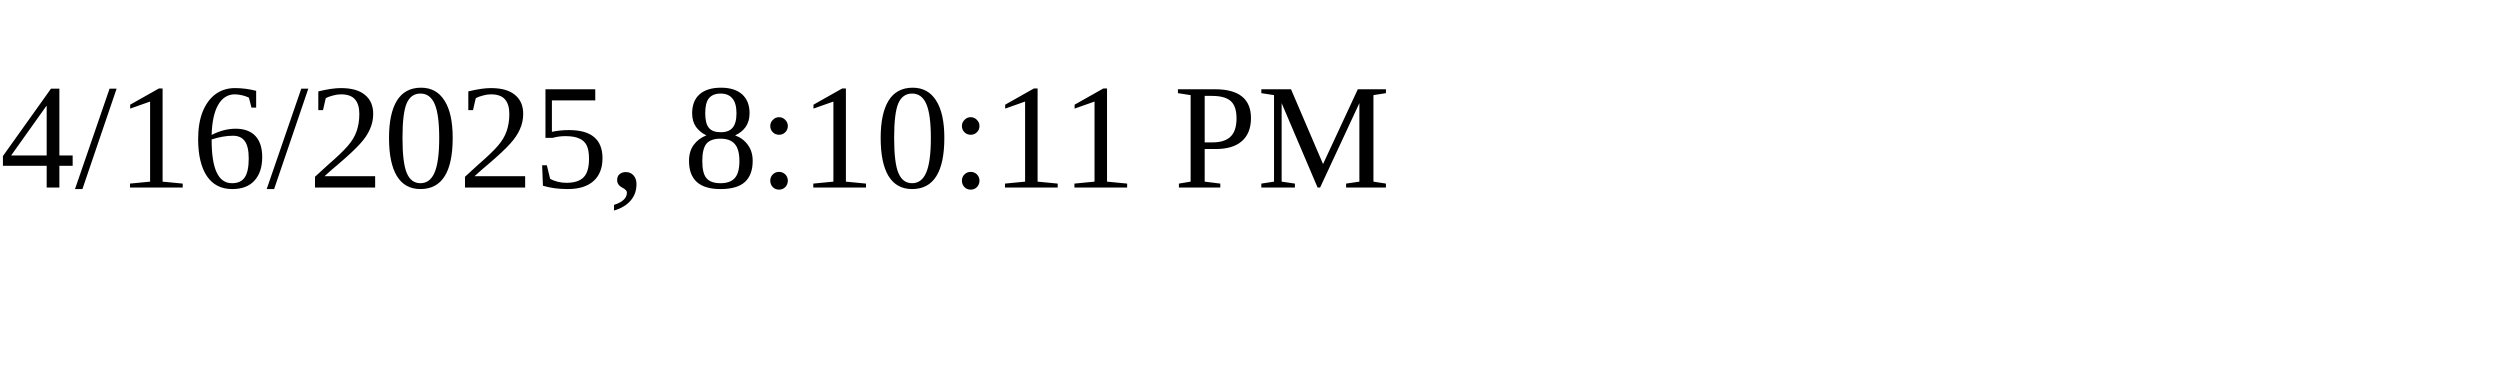
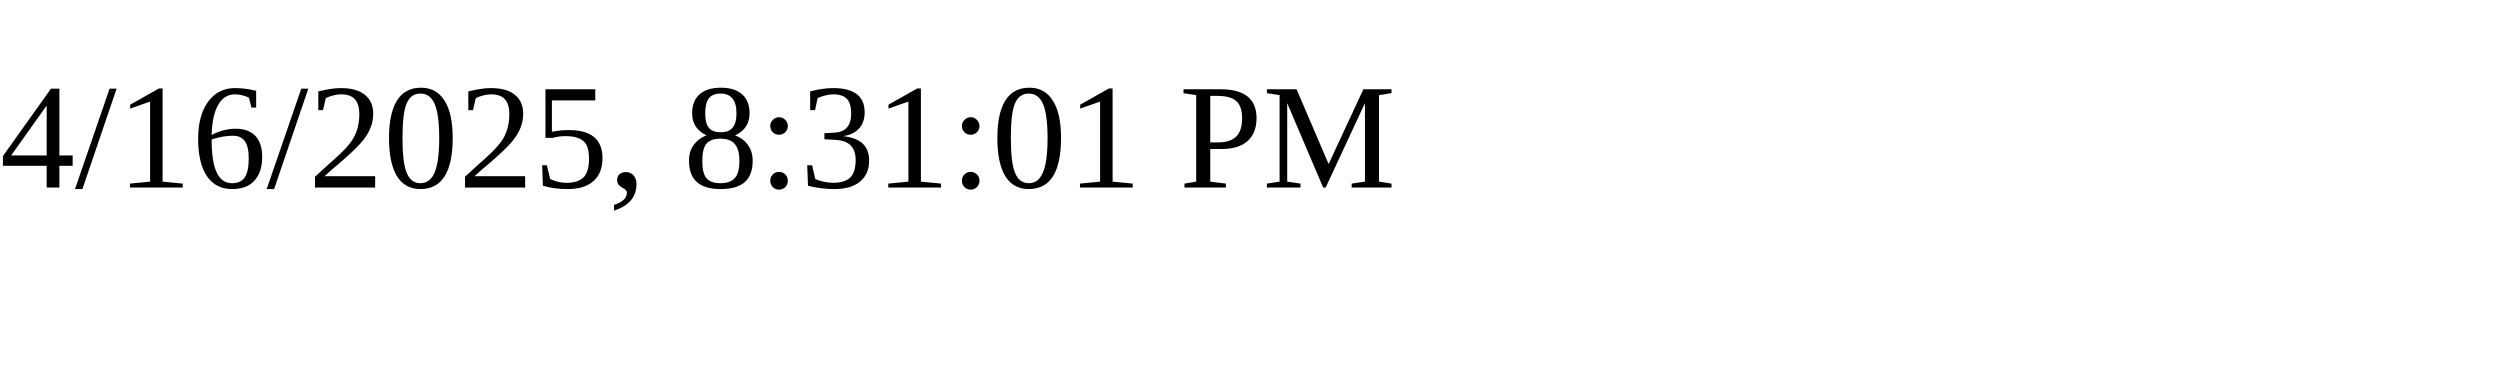
<svg xmlns="http://www.w3.org/2000/svg" height="30" width="200">
-   <text x="0" y="15">4/16/2025, 8:10:11 PM</text>
+   <text x="0" y="15">4/16/2025, 8:31:01 PM</text>
</svg>
